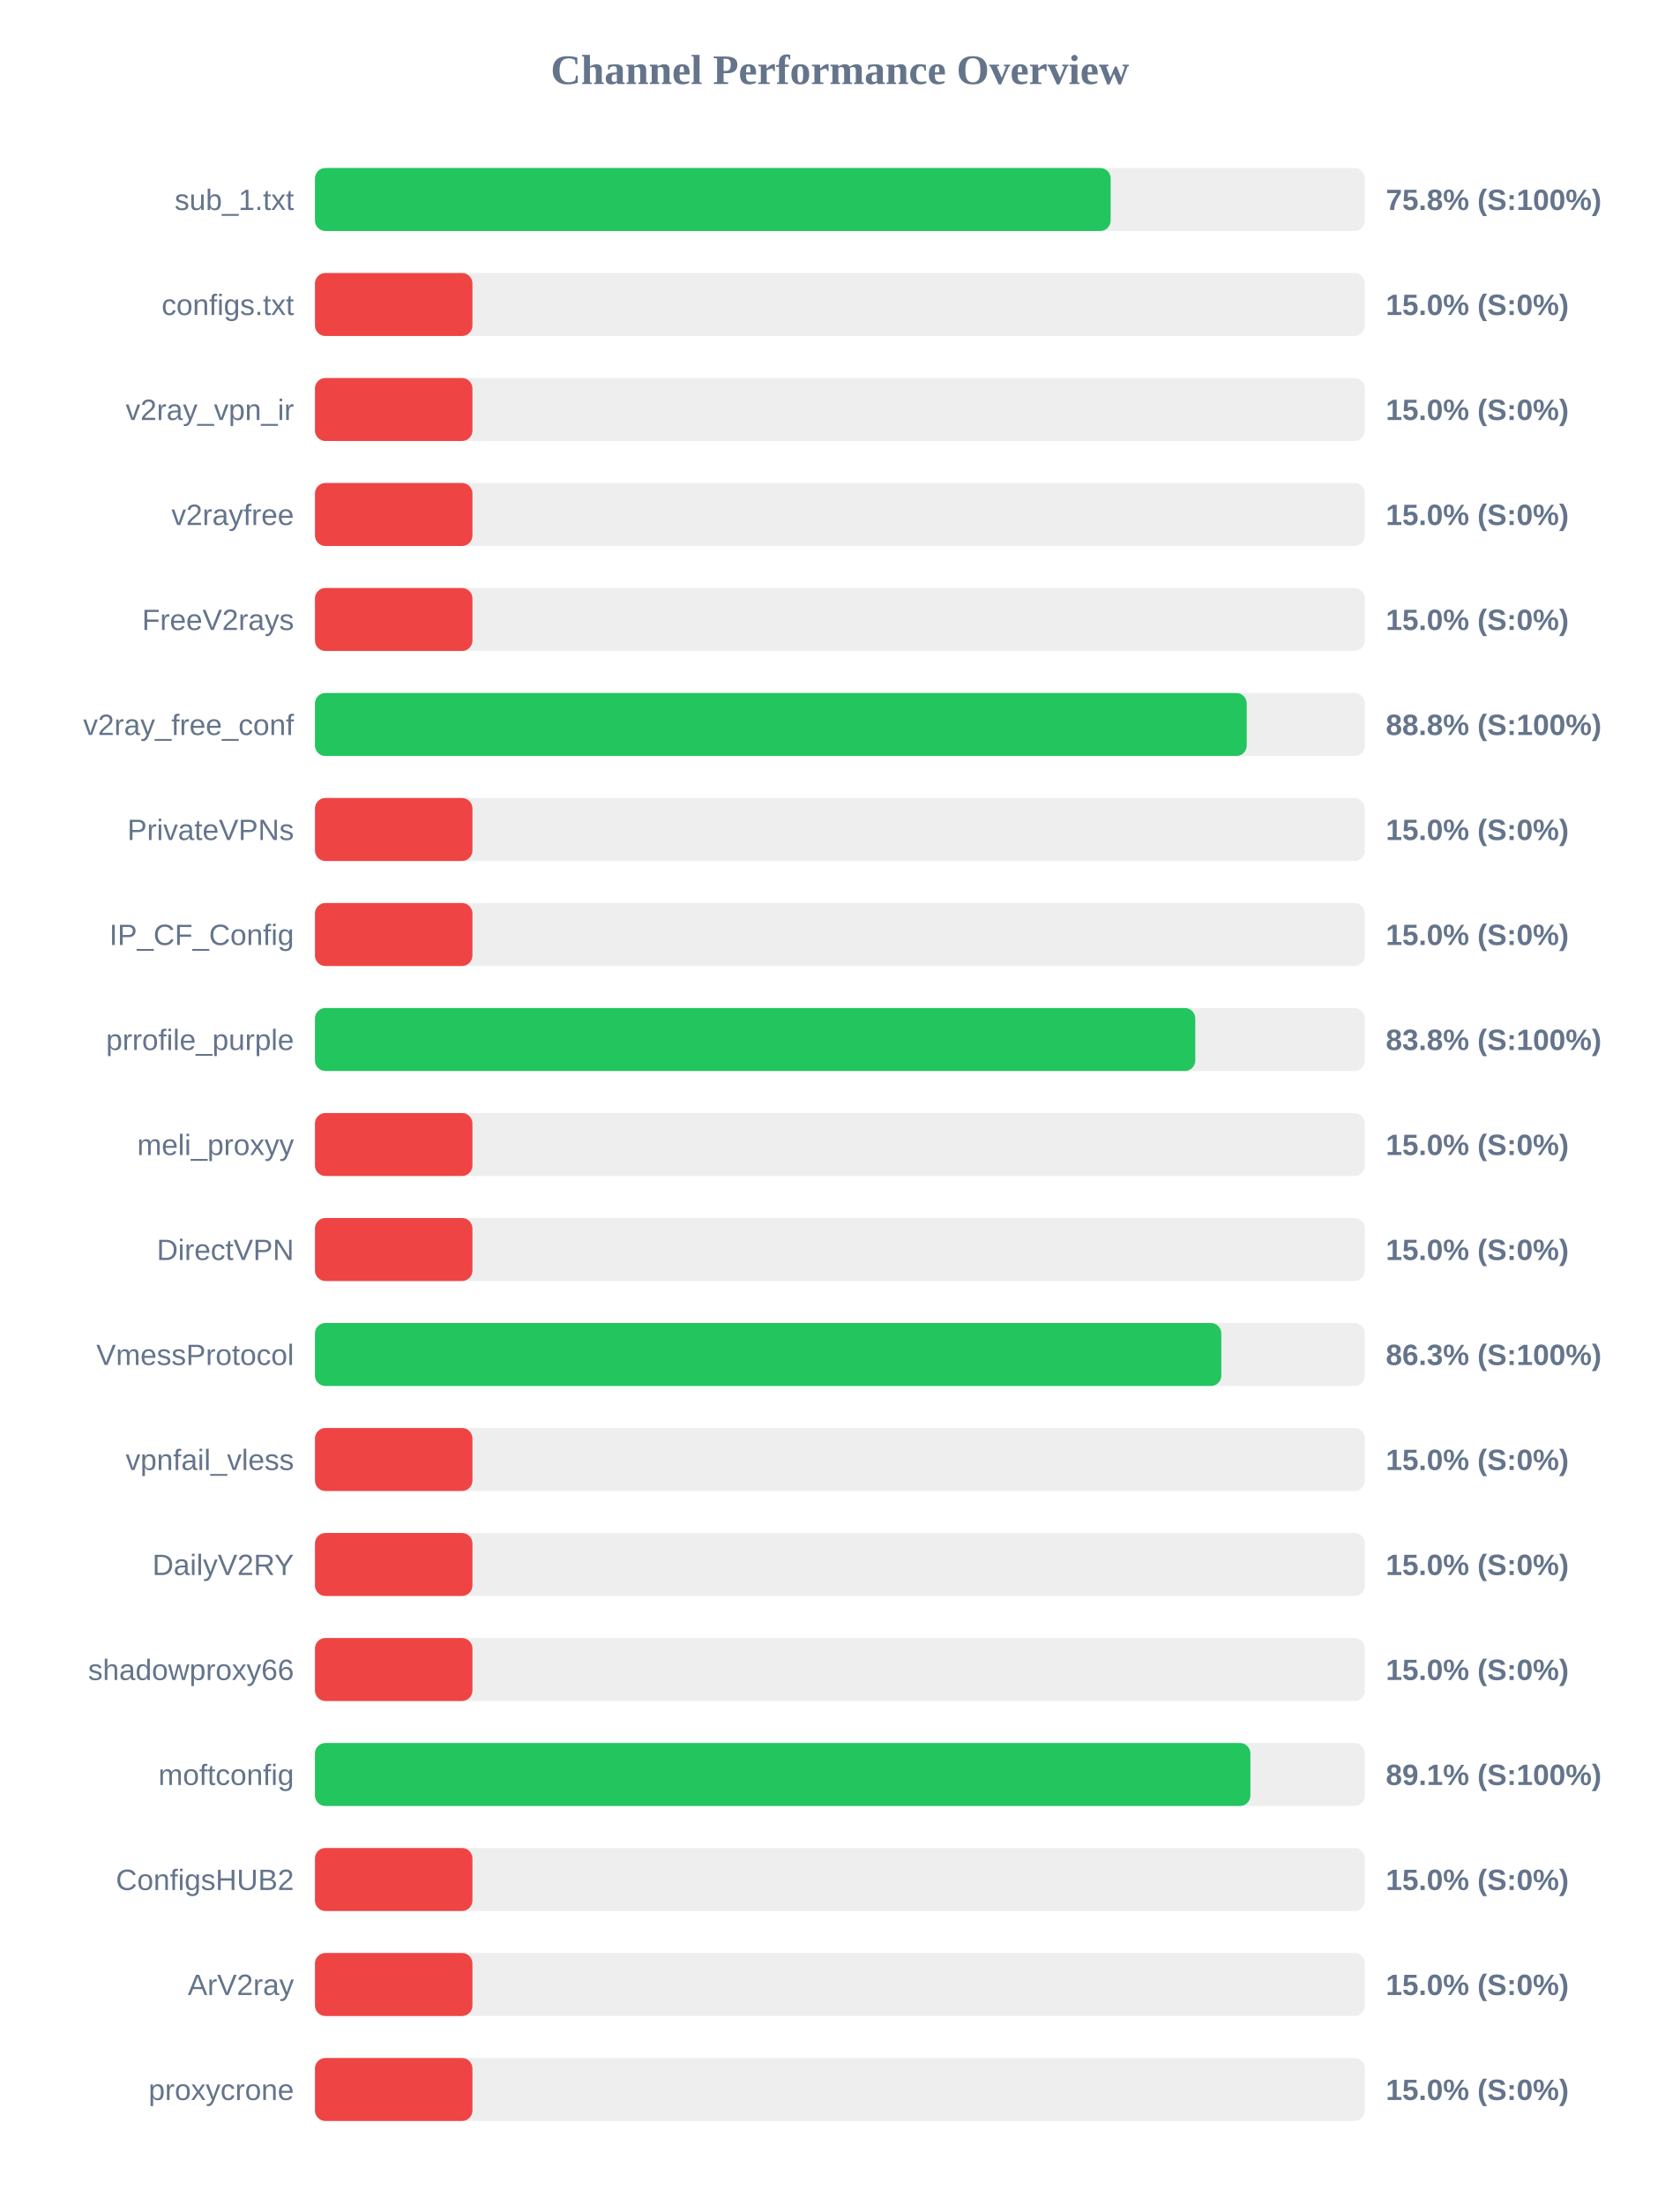
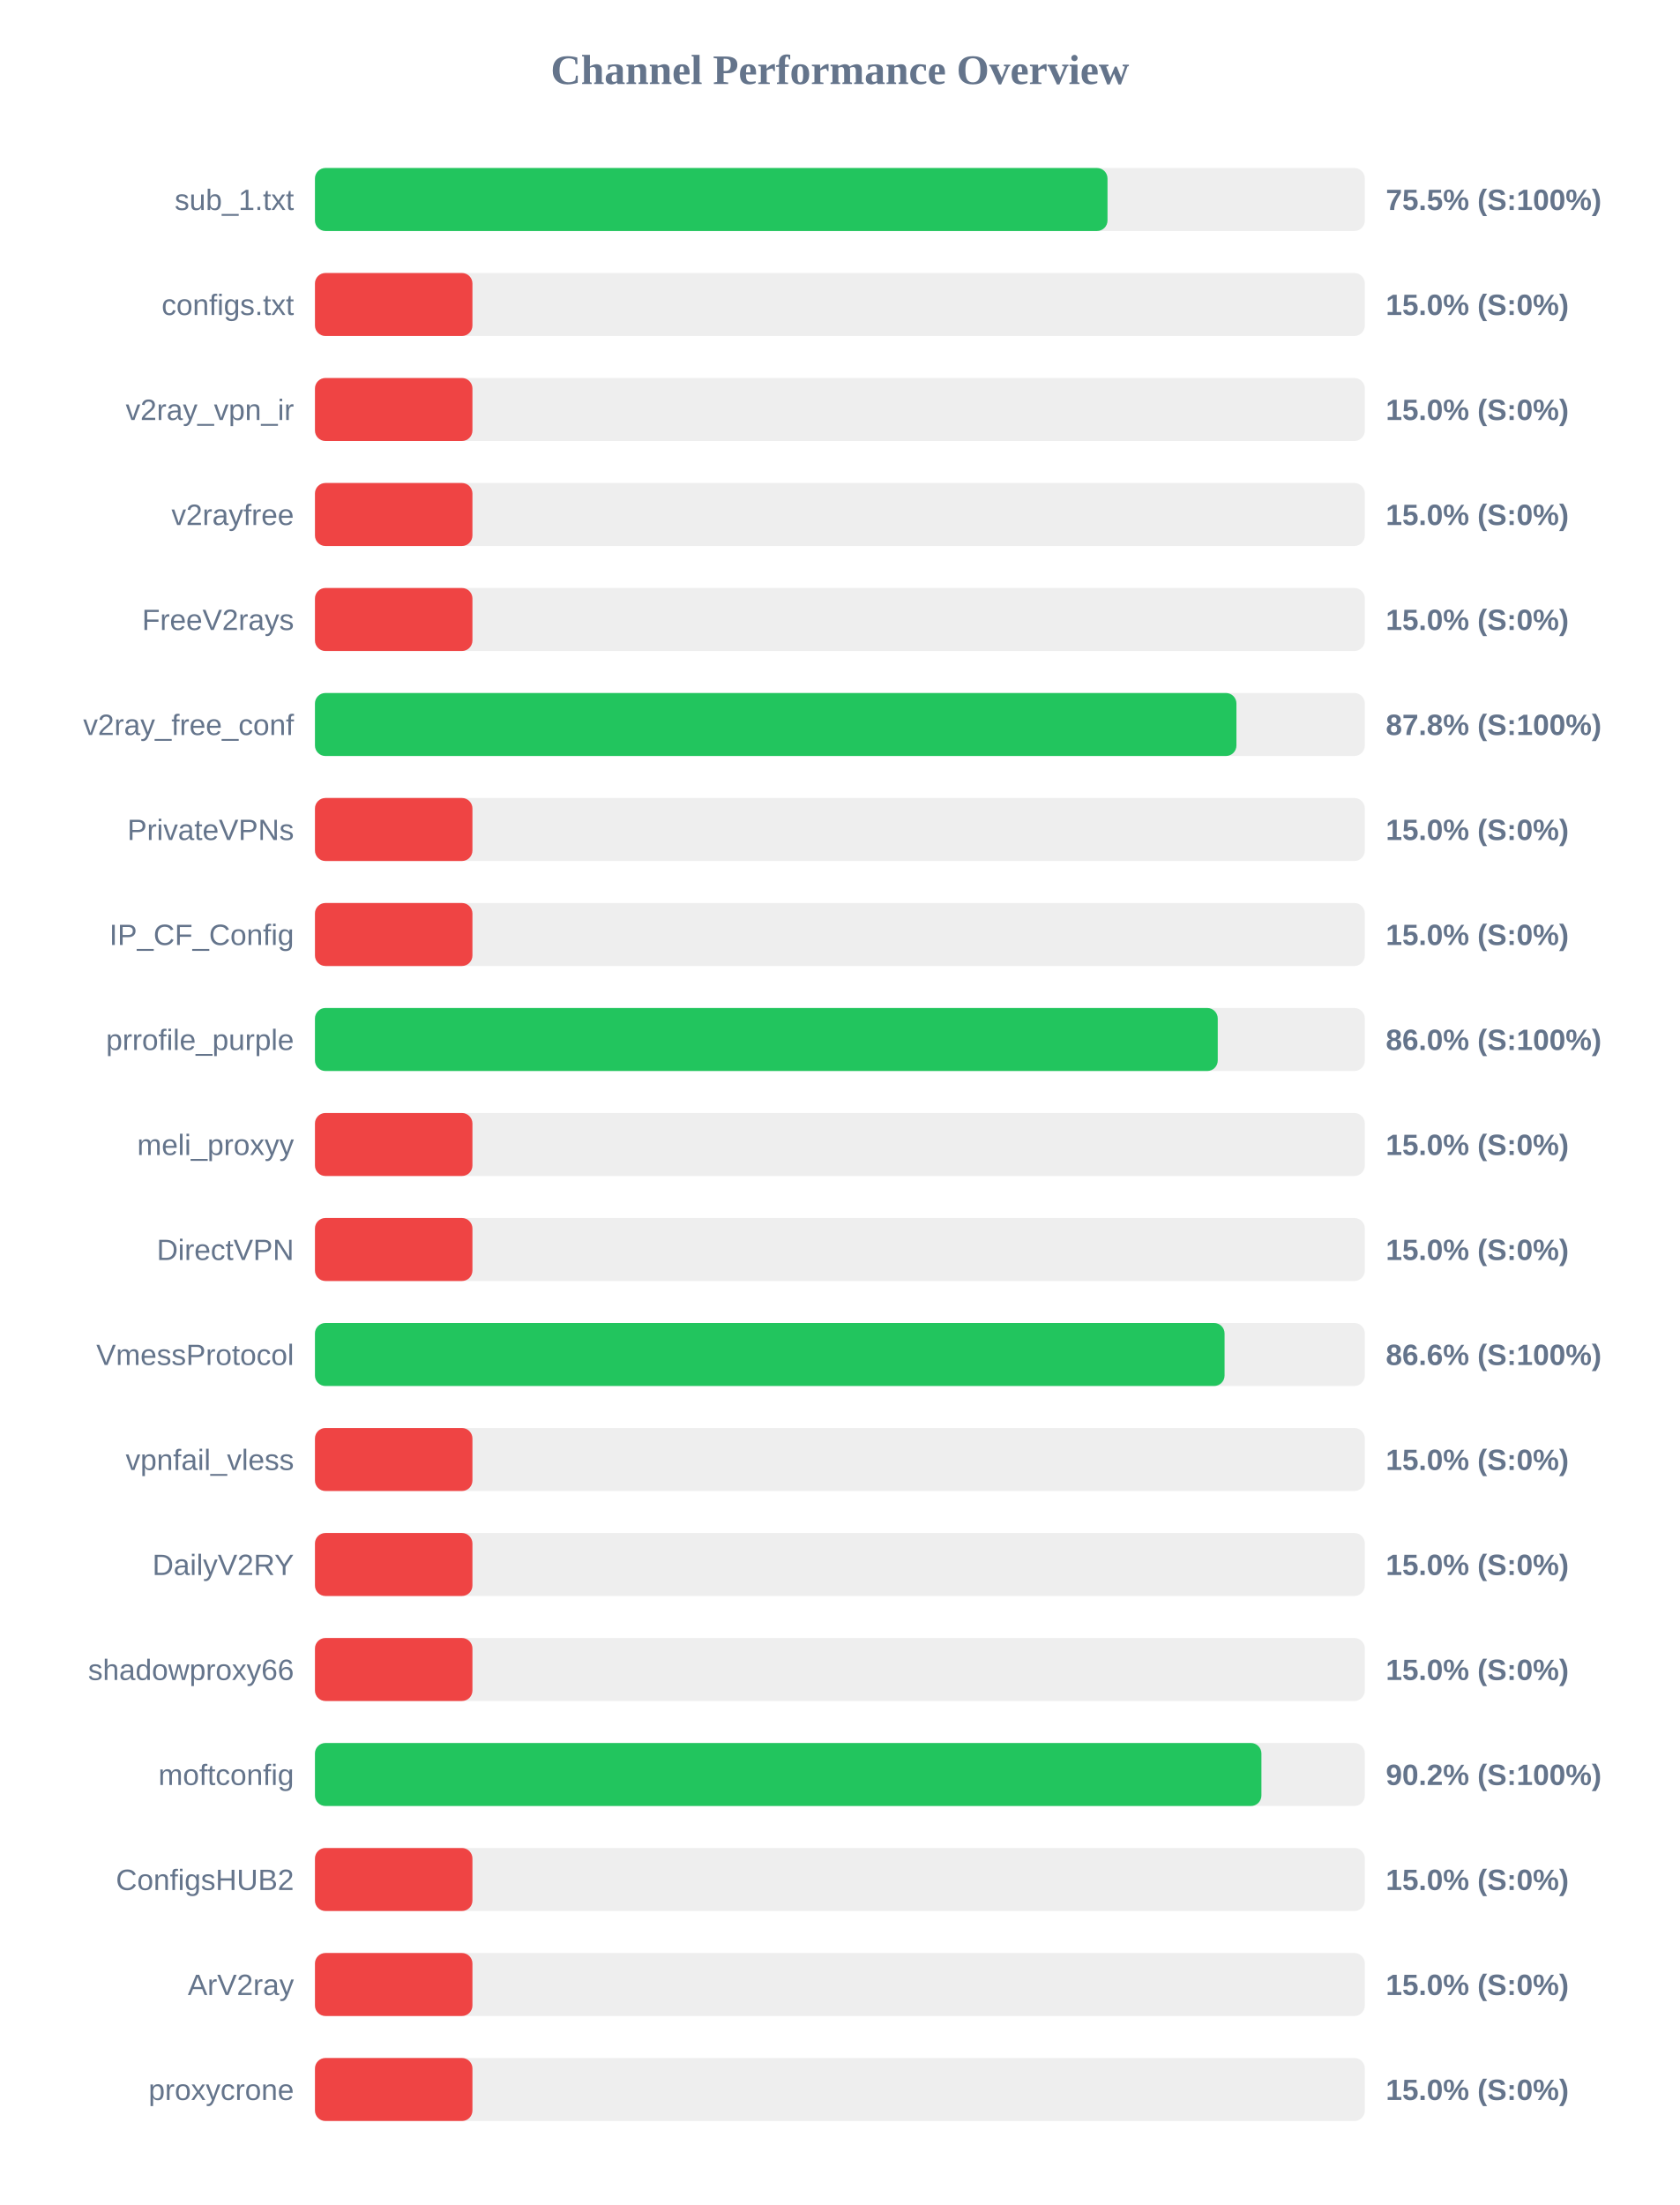
<svg xmlns="http://www.w3.org/2000/svg" width="800" height="1050" version="1.1">
  <style>
        .row { font: 14px Arial; fill: #64748b; }
        .score { font: bold 14px Arial; fill: #64748b; }
    </style>
  <text x="400" y="40" text-anchor="middle" font-size="20px" font-weight="bold" fill="#64748b">Channel Performance Overview</text>
  <rect x="150" y="80" width="500" height="30" fill="#eee" rx="5" />
-   <rect x="150" y="80" width="378.95" height="30" fill="#22c55e" rx="5" />
+   <rect x="150" y="80" width="377.45" height="30" fill="#22c55e" rx="5" />
  <text x="140" y="100" text-anchor="end" class="row">sub_1.txt</text>
-   <text x="660" y="100" text-anchor="start" class="score">75.8% (S:100%)</text>
+   <text x="660" y="100" text-anchor="start" class="score">75.5% (S:100%)</text>
  <rect x="150" y="130" width="500" height="30" fill="#eee" rx="5" />
  <rect x="150" y="130" width="75.0" height="30" fill="#ef4444" rx="5" />
  <text x="140" y="150" text-anchor="end" class="row">configs.txt</text>
  <text x="660" y="150" text-anchor="start" class="score">15.0% (S:0%)</text>
  <rect x="150" y="180" width="500" height="30" fill="#eee" rx="5" />
  <rect x="150" y="180" width="75.0" height="30" fill="#ef4444" rx="5" />
  <text x="140" y="200" text-anchor="end" class="row">v2ray_vpn_ir</text>
  <text x="660" y="200" text-anchor="start" class="score">15.0% (S:0%)</text>
  <rect x="150" y="230" width="500" height="30" fill="#eee" rx="5" />
  <rect x="150" y="230" width="75.0" height="30" fill="#ef4444" rx="5" />
  <text x="140" y="250" text-anchor="end" class="row">v2rayfree</text>
  <text x="660" y="250" text-anchor="start" class="score">15.0% (S:0%)</text>
  <rect x="150" y="280" width="500" height="30" fill="#eee" rx="5" />
  <rect x="150" y="280" width="75.0" height="30" fill="#ef4444" rx="5" />
  <text x="140" y="300" text-anchor="end" class="row">FreeV2rays</text>
  <text x="660" y="300" text-anchor="start" class="score">15.0% (S:0%)</text>
  <rect x="150" y="330" width="500" height="30" fill="#eee" rx="5" />
-   <rect x="150" y="330" width="443.75" height="30" fill="#22c55e" rx="5" />
+   <rect x="150" y="330" width="438.85" height="30" fill="#22c55e" rx="5" />
  <text x="140" y="350" text-anchor="end" class="row">v2ray_free_conf</text>
-   <text x="660" y="350" text-anchor="start" class="score">88.8% (S:100%)</text>
+   <text x="660" y="350" text-anchor="start" class="score">87.8% (S:100%)</text>
  <rect x="150" y="380" width="500" height="30" fill="#eee" rx="5" />
  <rect x="150" y="380" width="75.0" height="30" fill="#ef4444" rx="5" />
  <text x="140" y="400" text-anchor="end" class="row">PrivateVPNs</text>
  <text x="660" y="400" text-anchor="start" class="score">15.0% (S:0%)</text>
  <rect x="150" y="430" width="500" height="30" fill="#eee" rx="5" />
  <rect x="150" y="430" width="75.0" height="30" fill="#ef4444" rx="5" />
  <text x="140" y="450" text-anchor="end" class="row">IP_CF_Config</text>
  <text x="660" y="450" text-anchor="start" class="score">15.0% (S:0%)</text>
  <rect x="150" y="480" width="500" height="30" fill="#eee" rx="5" />
-   <rect x="150" y="480" width="419.25" height="30" fill="#22c55e" rx="5" />
+   <rect x="150" y="480" width="429.95" height="30" fill="#22c55e" rx="5" />
  <text x="140" y="500" text-anchor="end" class="row">prrofile_purple</text>
-   <text x="660" y="500" text-anchor="start" class="score">83.8% (S:100%)</text>
+   <text x="660" y="500" text-anchor="start" class="score">86.0% (S:100%)</text>
  <rect x="150" y="530" width="500" height="30" fill="#eee" rx="5" />
  <rect x="150" y="530" width="75.0" height="30" fill="#ef4444" rx="5" />
  <text x="140" y="550" text-anchor="end" class="row">meli_proxyy</text>
  <text x="660" y="550" text-anchor="start" class="score">15.0% (S:0%)</text>
  <rect x="150" y="580" width="500" height="30" fill="#eee" rx="5" />
  <rect x="150" y="580" width="75.0" height="30" fill="#ef4444" rx="5" />
  <text x="140" y="600" text-anchor="end" class="row">DirectVPN</text>
  <text x="660" y="600" text-anchor="start" class="score">15.0% (S:0%)</text>
  <rect x="150" y="630" width="500" height="30" fill="#eee" rx="5" />
-   <rect x="150" y="630" width="431.65" height="30" fill="#22c55e" rx="5" />
+   <rect x="150" y="630" width="433.2" height="30" fill="#22c55e" rx="5" />
  <text x="140" y="650" text-anchor="end" class="row">VmessProtocol</text>
-   <text x="660" y="650" text-anchor="start" class="score">86.3% (S:100%)</text>
+   <text x="660" y="650" text-anchor="start" class="score">86.6% (S:100%)</text>
  <rect x="150" y="680" width="500" height="30" fill="#eee" rx="5" />
  <rect x="150" y="680" width="75.0" height="30" fill="#ef4444" rx="5" />
  <text x="140" y="700" text-anchor="end" class="row">vpnfail_vless</text>
  <text x="660" y="700" text-anchor="start" class="score">15.0% (S:0%)</text>
  <rect x="150" y="730" width="500" height="30" fill="#eee" rx="5" />
  <rect x="150" y="730" width="75.0" height="30" fill="#ef4444" rx="5" />
  <text x="140" y="750" text-anchor="end" class="row">DailyV2RY</text>
  <text x="660" y="750" text-anchor="start" class="score">15.0% (S:0%)</text>
  <rect x="150" y="780" width="500" height="30" fill="#eee" rx="5" />
  <rect x="150" y="780" width="75.0" height="30" fill="#ef4444" rx="5" />
  <text x="140" y="800" text-anchor="end" class="row">shadowproxy66</text>
  <text x="660" y="800" text-anchor="start" class="score">15.0% (S:0%)</text>
  <rect x="150" y="830" width="500" height="30" fill="#eee" rx="5" />
-   <rect x="150" y="830" width="445.5" height="30" fill="#22c55e" rx="5" />
+   <rect x="150" y="830" width="450.75" height="30" fill="#22c55e" rx="5" />
  <text x="140" y="850" text-anchor="end" class="row">moftconfig</text>
-   <text x="660" y="850" text-anchor="start" class="score">89.1% (S:100%)</text>
+   <text x="660" y="850" text-anchor="start" class="score">90.2% (S:100%)</text>
  <rect x="150" y="880" width="500" height="30" fill="#eee" rx="5" />
  <rect x="150" y="880" width="75.0" height="30" fill="#ef4444" rx="5" />
  <text x="140" y="900" text-anchor="end" class="row">ConfigsHUB2</text>
  <text x="660" y="900" text-anchor="start" class="score">15.0% (S:0%)</text>
  <rect x="150" y="930" width="500" height="30" fill="#eee" rx="5" />
  <rect x="150" y="930" width="75.0" height="30" fill="#ef4444" rx="5" />
  <text x="140" y="950" text-anchor="end" class="row">ArV2ray</text>
  <text x="660" y="950" text-anchor="start" class="score">15.0% (S:0%)</text>
  <rect x="150" y="980" width="500" height="30" fill="#eee" rx="5" />
  <rect x="150" y="980" width="75.0" height="30" fill="#ef4444" rx="5" />
  <text x="140" y="1000" text-anchor="end" class="row">proxycrone</text>
  <text x="660" y="1000" text-anchor="start" class="score">15.0% (S:0%)</text>
</svg>
